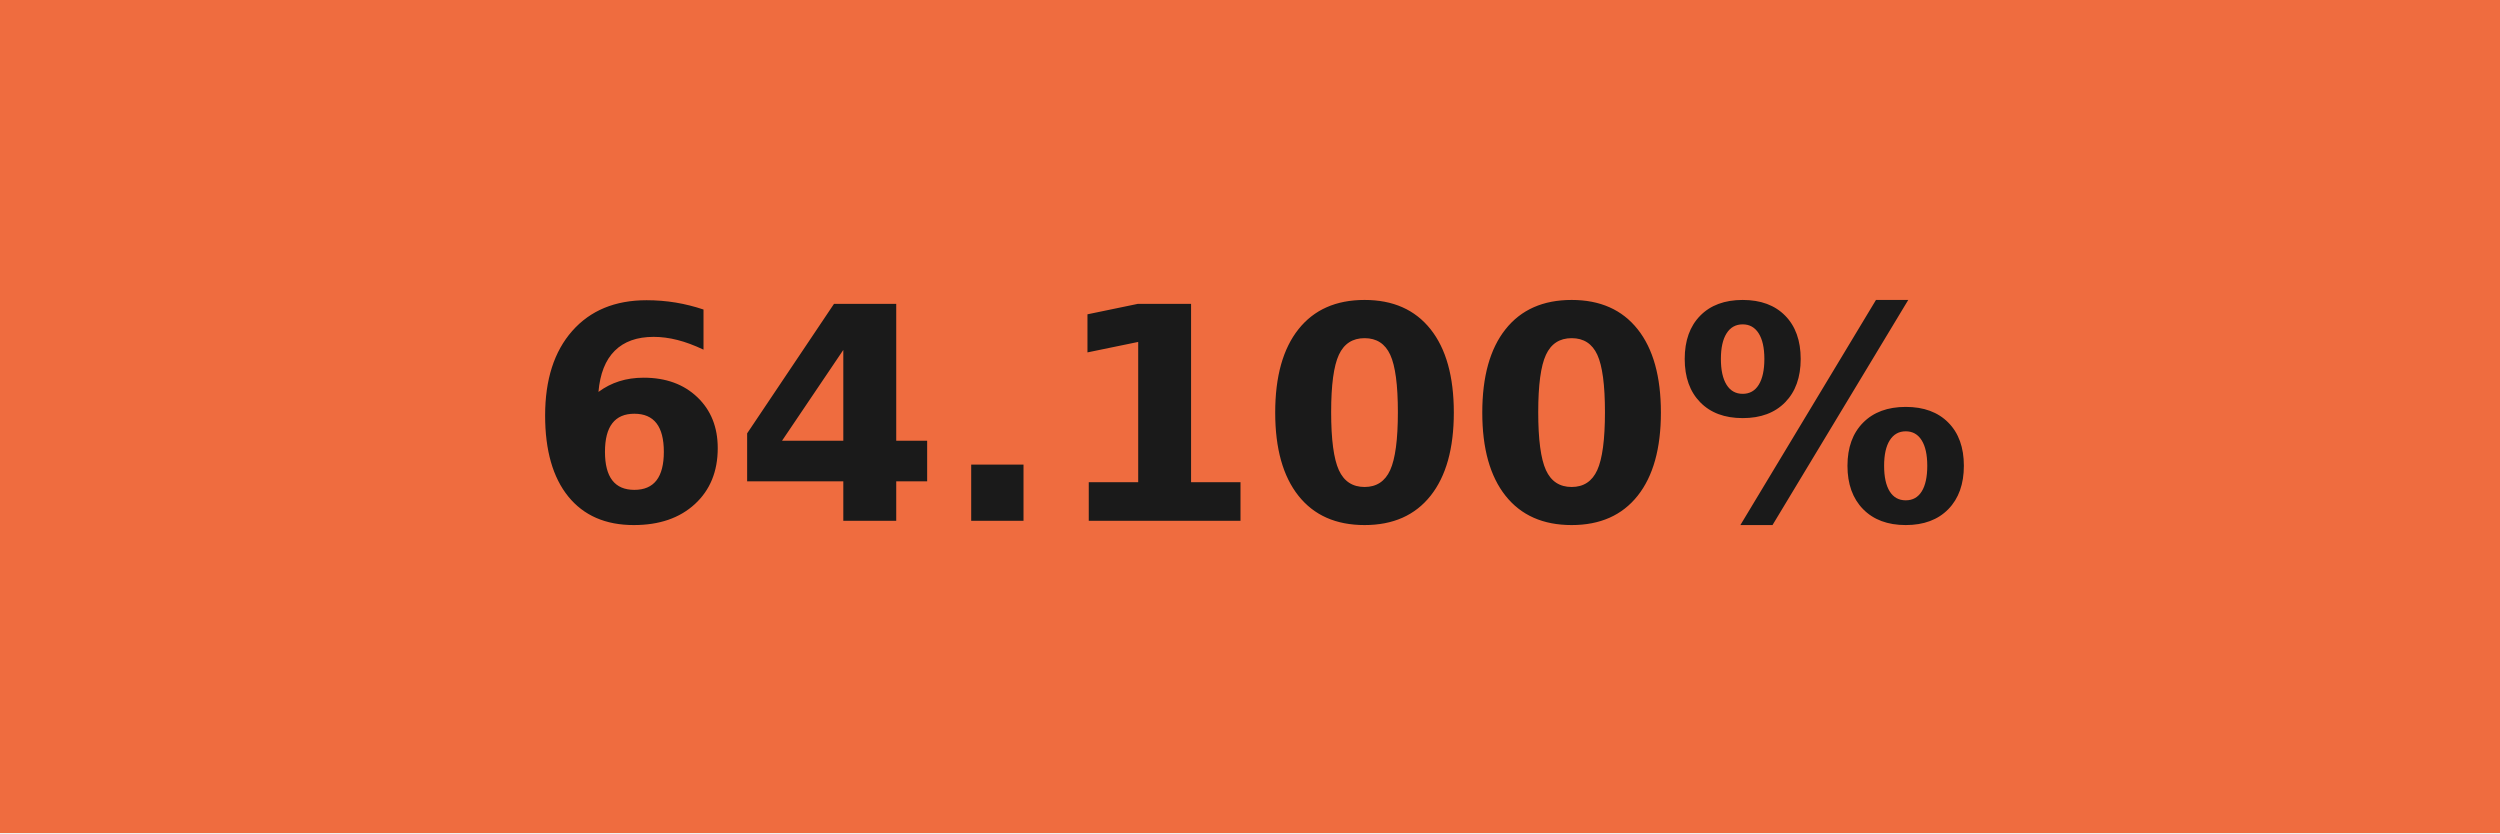
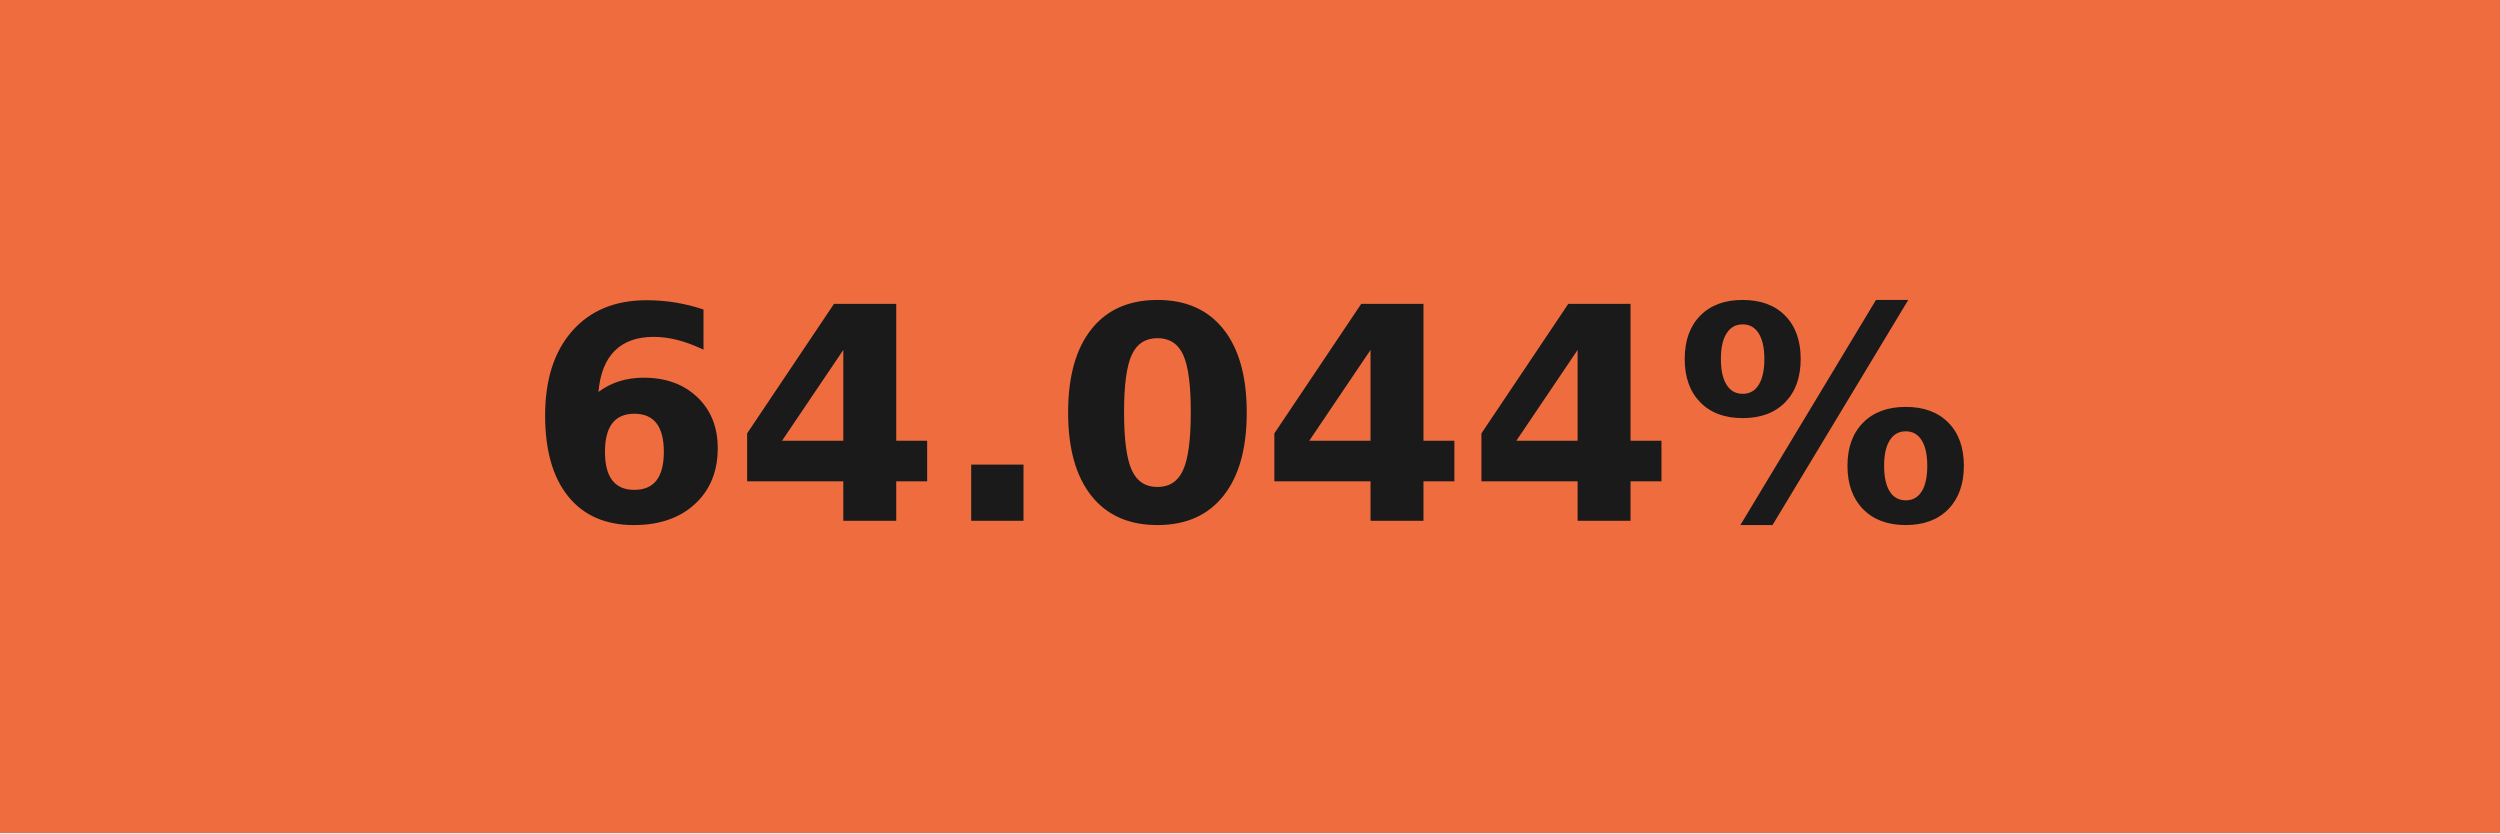
- <svg xmlns="http://www.w3.org/2000/svg" width="84" height="28" role="img" aria-label="64.100%">
+ <svg xmlns="http://www.w3.org/2000/svg" width="84" height="28" role="img" aria-label="64.044%">
  <g shape-rendering="crispEdges">
    <rect width="84" height="28" fill="#ef6c3f" />
  </g>
  <g fill="#fff" text-anchor="middle" font-family="Verdana,Geneva,DejaVu Sans,sans-serif" text-rendering="geometricPrecision" font-size="100">
-     <text transform="scale(.1)" x="420" y="175" textLength="597.5" fill="#1a1a1a" font-weight="bold">64.100%</text>
+     <text transform="scale(.1)" x="420" y="175" textLength="597.5" fill="#1a1a1a" font-weight="bold">64.044%</text>
  </g>
</svg>
